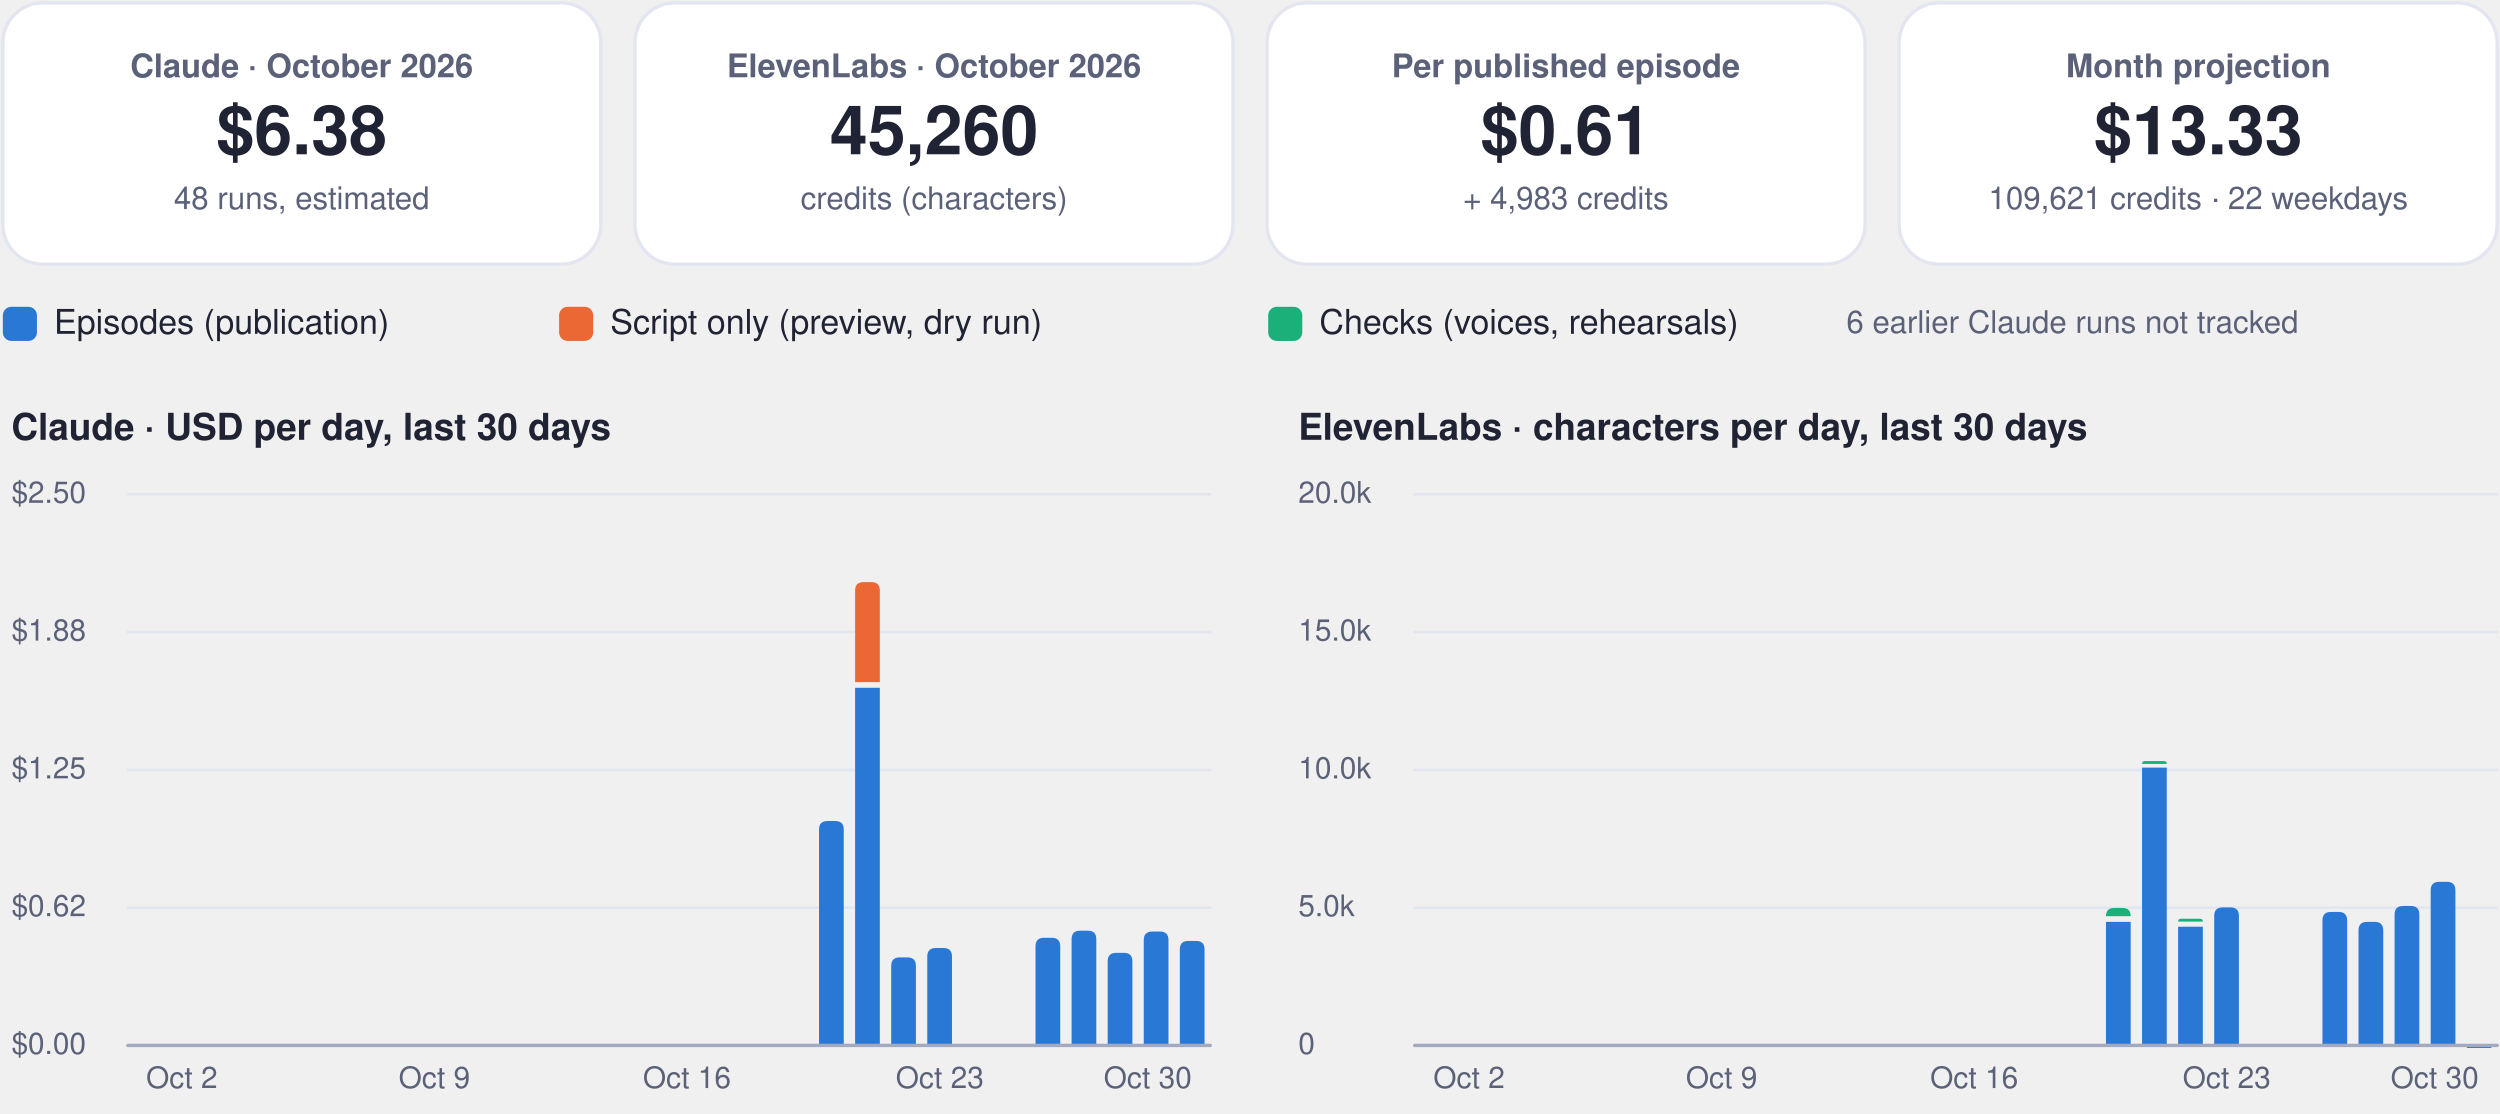
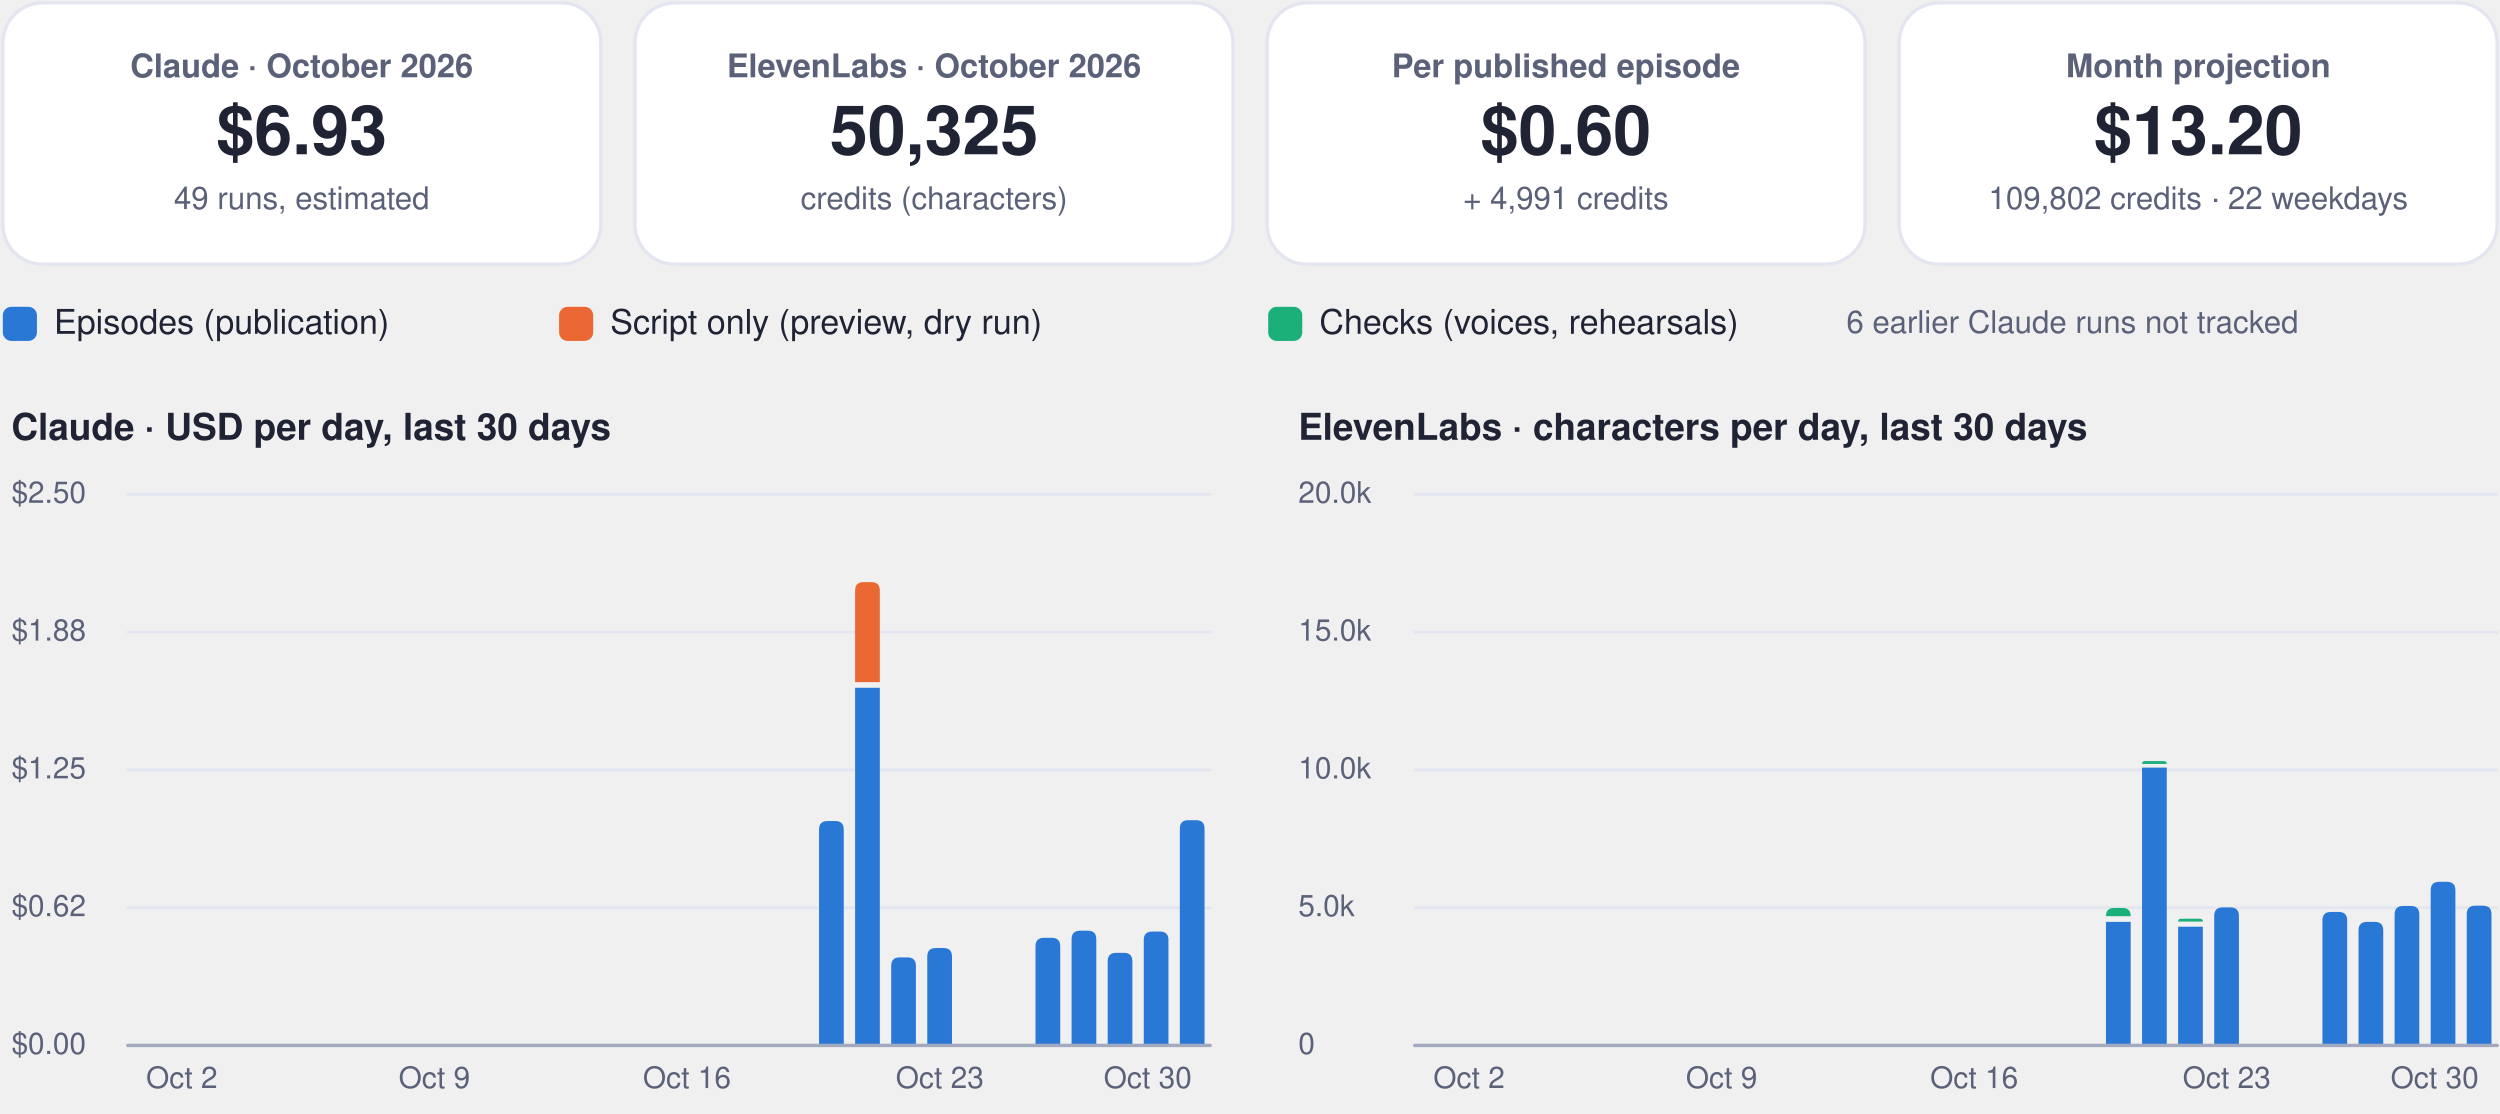
<svg xmlns="http://www.w3.org/2000/svg" viewBox="0 0 880 392" width="880" height="392" role="img" aria-label="FinOps dashboard, October 2026">
  <rect x="1.0" y="1.0" width="210.5" height="92.0" rx="14" fill="#ffffff" stroke="#e3e6f0" stroke-width="1.2" />
  <g class="box">
    <rect x="5.0" y="10.0" width="202.5" height="74.0" rx="12" fill="none" stroke="none" stroke-width="1.2" class="frame" />
    <text x="106.2" y="27.2" font-family="-apple-system, BlinkMacSystemFont, 'Segoe UI', Helvetica, Arial, sans-serif" font-size="11.5" font-weight="600" fill="#5b6178" text-anchor="middle">Claude · October 2026</text>
-     <text x="106.2" y="54.3" font-family="-apple-system, BlinkMacSystemFont, 'Segoe UI', Helvetica, Arial, sans-serif" font-size="24" font-weight="750" fill="#1f2333" text-anchor="middle">$6.38</text>
-     <text x="106.2" y="73.6" font-family="-apple-system, BlinkMacSystemFont, 'Segoe UI', Helvetica, Arial, sans-serif" font-size="11" font-weight="400" fill="#5b6178" text-anchor="middle">48 runs, estimated</text>
+     <text x="106.2" y="54.3" font-family="-apple-system, BlinkMacSystemFont, 'Segoe UI', Helvetica, Arial, sans-serif" font-size="24" font-weight="750" fill="#1f2333" text-anchor="middle">$6.93</text>
+     <text x="106.2" y="73.6" font-family="-apple-system, BlinkMacSystemFont, 'Segoe UI', Helvetica, Arial, sans-serif" font-size="11" font-weight="400" fill="#5b6178" text-anchor="middle">49 runs, estimated</text>
  </g>
  <rect x="223.5" y="1.0" width="210.5" height="92.0" rx="14" fill="#ffffff" stroke="#e3e6f0" stroke-width="1.2" />
  <g class="box">
    <rect x="227.5" y="10.0" width="202.5" height="74.0" rx="12" fill="none" stroke="none" stroke-width="1.2" class="frame" />
    <text x="328.8" y="27.2" font-family="-apple-system, BlinkMacSystemFont, 'Segoe UI', Helvetica, Arial, sans-serif" font-size="11.5" font-weight="600" fill="#5b6178" text-anchor="middle">ElevenLabs · October 2026</text>
-     <text x="328.8" y="54.3" font-family="-apple-system, BlinkMacSystemFont, 'Segoe UI', Helvetica, Arial, sans-serif" font-size="24" font-weight="750" fill="#1f2333" text-anchor="middle">45,260</text>
+     <text x="328.8" y="54.3" font-family="-apple-system, BlinkMacSystemFont, 'Segoe UI', Helvetica, Arial, sans-serif" font-size="24" font-weight="750" fill="#1f2333" text-anchor="middle">50,325</text>
    <text x="328.8" y="73.6" font-family="-apple-system, BlinkMacSystemFont, 'Segoe UI', Helvetica, Arial, sans-serif" font-size="11" font-weight="400" fill="#5b6178" text-anchor="middle">credits (characters)</text>
  </g>
  <rect x="446.0" y="1.0" width="210.5" height="92.0" rx="14" fill="#ffffff" stroke="#e3e6f0" stroke-width="1.2" />
  <g class="box">
    <rect x="450.0" y="10.0" width="202.5" height="74.0" rx="12" fill="none" stroke="none" stroke-width="1.2" class="frame" />
    <text x="551.2" y="27.2" font-family="-apple-system, BlinkMacSystemFont, 'Segoe UI', Helvetica, Arial, sans-serif" font-size="11.5" font-weight="600" fill="#5b6178" text-anchor="middle">Per published episode</text>
-     <text x="551.2" y="54.3" font-family="-apple-system, BlinkMacSystemFont, 'Segoe UI', Helvetica, Arial, sans-serif" font-size="24" font-weight="750" fill="#1f2333" text-anchor="middle">$0.61</text>
-     <text x="551.2" y="73.6" font-family="-apple-system, BlinkMacSystemFont, 'Segoe UI', Helvetica, Arial, sans-serif" font-size="11" font-weight="400" fill="#5b6178" text-anchor="middle">+ 4,983 credits</text>
+     <text x="551.2" y="54.3" font-family="-apple-system, BlinkMacSystemFont, 'Segoe UI', Helvetica, Arial, sans-serif" font-size="24" font-weight="750" fill="#1f2333" text-anchor="middle">$0.60</text>
+     <text x="551.2" y="73.6" font-family="-apple-system, BlinkMacSystemFont, 'Segoe UI', Helvetica, Arial, sans-serif" font-size="11" font-weight="400" fill="#5b6178" text-anchor="middle">+ 4,991 credits</text>
  </g>
  <rect x="668.5" y="1.0" width="210.5" height="92.0" rx="14" fill="#ffffff" stroke="#e3e6f0" stroke-width="1.2" />
  <g class="box">
    <rect x="672.5" y="10.0" width="202.5" height="74.0" rx="12" fill="none" stroke="none" stroke-width="1.2" class="frame" />
    <text x="773.8" y="27.2" font-family="-apple-system, BlinkMacSystemFont, 'Segoe UI', Helvetica, Arial, sans-serif" font-size="11.5" font-weight="600" fill="#5b6178" text-anchor="middle">Month projection</text>
-     <text x="773.8" y="54.3" font-family="-apple-system, BlinkMacSystemFont, 'Segoe UI', Helvetica, Arial, sans-serif" font-size="24" font-weight="750" fill="#1f2333" text-anchor="middle">$13.33</text>
-     <text x="773.8" y="73.6" font-family="-apple-system, BlinkMacSystemFont, 'Segoe UI', Helvetica, Arial, sans-serif" font-size="11" font-weight="400" fill="#5b6178" text-anchor="middle">109,621 credits · 22 weekdays</text>
+     <text x="773.8" y="54.3" font-family="-apple-system, BlinkMacSystemFont, 'Segoe UI', Helvetica, Arial, sans-serif" font-size="24" font-weight="750" fill="#1f2333" text-anchor="middle">$13.20</text>
+     <text x="773.8" y="73.6" font-family="-apple-system, BlinkMacSystemFont, 'Segoe UI', Helvetica, Arial, sans-serif" font-size="11" font-weight="400" fill="#5b6178" text-anchor="middle">109,802 credits · 22 weekdays</text>
  </g>
  <rect x="1.0" y="108.0" width="12.0" height="12.0" rx="3" fill="#2a78d6" stroke="none" stroke-width="1.2" />
  <g class="box">
    <rect x="17.0" y="105.0" width="161.8" height="18.0" rx="12" fill="none" stroke="none" stroke-width="1.2" class="frame" />
    <text x="19.0" y="117.5" font-family="-apple-system, BlinkMacSystemFont, 'Segoe UI', Helvetica, Arial, sans-serif" font-size="12" font-weight="500" fill="#1f2333" text-anchor="start">Episodes (publication)</text>
  </g>
  <rect x="196.8" y="108.0" width="12.0" height="12.0" rx="3" fill="#eb6834" stroke="none" stroke-width="1.2" />
  <g class="box">
    <rect x="212.8" y="105.0" width="215.6" height="18.0" rx="12" fill="none" stroke="none" stroke-width="1.2" class="frame" />
    <text x="214.8" y="117.5" font-family="-apple-system, BlinkMacSystemFont, 'Segoe UI', Helvetica, Arial, sans-serif" font-size="12" font-weight="500" fill="#1f2333" text-anchor="start">Script only (preview, dry run)</text>
  </g>
  <rect x="446.4" y="108.0" width="12.0" height="12.0" rx="3" fill="#1baf7a" stroke="none" stroke-width="1.2" />
  <g class="box">
    <rect x="462.4" y="105.0" width="195.4" height="18.0" rx="12" fill="none" stroke="none" stroke-width="1.2" class="frame" />
    <text x="464.4" y="117.5" font-family="-apple-system, BlinkMacSystemFont, 'Segoe UI', Helvetica, Arial, sans-serif" font-size="12" font-weight="500" fill="#1f2333" text-anchor="start">Checks (voices, rehearsals)</text>
  </g>
  <g class="box">
    <rect x="580.0" y="105.0" width="299.0" height="18.0" rx="12" fill="none" stroke="none" stroke-width="1.2" class="frame" />
    <text x="729.5" y="117.2" font-family="-apple-system, BlinkMacSystemFont, 'Segoe UI', Helvetica, Arial, sans-serif" font-size="11" font-weight="500" fill="#5b6178" text-anchor="middle">6 earlier Claude runs not tracked</text>
  </g>
  <g class="box">
    <rect x="1.0" y="140.0" width="425.0" height="22.0" rx="12" fill="none" stroke="none" stroke-width="1.2" class="frame" />
    <text x="4.0" y="154.8" font-family="-apple-system, BlinkMacSystemFont, 'Segoe UI', Helvetica, Arial, sans-serif" font-size="13" font-weight="700" fill="#1f2333" text-anchor="start">Claude · USD per day, last 30 days</text>
  </g>
  <path d="M45,368.0 L426.0,368.0" fill="none" stroke="#e3e6f0" stroke-width="1" stroke-linecap="round" stroke-linejoin="round" />
  <g class="box">
    <rect x="1.0" y="360.0" width="42.0" height="16.0" rx="12" fill="none" stroke="none" stroke-width="1.2" class="frame" />
    <text x="4.0" y="371.0" font-family="-apple-system, BlinkMacSystemFont, 'Segoe UI', Helvetica, Arial, sans-serif" font-size="10.5" font-weight="500" fill="#5b6178" text-anchor="start">$0.00</text>
  </g>
  <path d="M45,319.5 L426.0,319.5" fill="none" stroke="#e3e6f0" stroke-width="1" stroke-linecap="round" stroke-linejoin="round" />
  <g class="box">
    <rect x="1.0" y="311.5" width="42.0" height="16.0" rx="12" fill="none" stroke="none" stroke-width="1.2" class="frame" />
    <text x="4.0" y="322.5" font-family="-apple-system, BlinkMacSystemFont, 'Segoe UI', Helvetica, Arial, sans-serif" font-size="10.5" font-weight="500" fill="#5b6178" text-anchor="start">$0.62</text>
  </g>
  <path d="M45,271.0 L426.0,271.0" fill="none" stroke="#e3e6f0" stroke-width="1" stroke-linecap="round" stroke-linejoin="round" />
  <g class="box">
    <rect x="1.0" y="263.0" width="42.0" height="16.0" rx="12" fill="none" stroke="none" stroke-width="1.2" class="frame" />
    <text x="4.0" y="274.0" font-family="-apple-system, BlinkMacSystemFont, 'Segoe UI', Helvetica, Arial, sans-serif" font-size="10.5" font-weight="500" fill="#5b6178" text-anchor="start">$1.25</text>
  </g>
  <path d="M45,222.5 L426.0,222.5" fill="none" stroke="#e3e6f0" stroke-width="1" stroke-linecap="round" stroke-linejoin="round" />
  <g class="box">
    <rect x="1.0" y="214.5" width="42.0" height="16.0" rx="12" fill="none" stroke="none" stroke-width="1.2" class="frame" />
    <text x="4.0" y="225.5" font-family="-apple-system, BlinkMacSystemFont, 'Segoe UI', Helvetica, Arial, sans-serif" font-size="10.5" font-weight="500" fill="#5b6178" text-anchor="start">$1.88</text>
  </g>
  <path d="M45,174.0 L426.0,174.0" fill="none" stroke="#e3e6f0" stroke-width="1" stroke-linecap="round" stroke-linejoin="round" />
  <g class="box">
    <rect x="1.0" y="166.0" width="42.0" height="16.0" rx="12" fill="none" stroke="none" stroke-width="1.2" class="frame" />
    <text x="4.0" y="177.0" font-family="-apple-system, BlinkMacSystemFont, 'Segoe UI', Helvetica, Arial, sans-serif" font-size="10.5" font-weight="500" fill="#5b6178" text-anchor="start">$2.50</text>
  </g>
  <g class="box">
    <rect x="42.0" y="372.0" width="44.0" height="16.0" rx="12" fill="none" stroke="none" stroke-width="1.2" class="frame" />
    <text x="64.0" y="383.0" font-family="-apple-system, BlinkMacSystemFont, 'Segoe UI', Helvetica, Arial, sans-serif" font-size="10.5" font-weight="500" fill="#5b6178" text-anchor="middle">Oct 2</text>
  </g>
  <g class="box">
    <rect x="130.9" y="372.0" width="44.0" height="16.0" rx="12" fill="none" stroke="none" stroke-width="1.2" class="frame" />
    <text x="152.9" y="383.0" font-family="-apple-system, BlinkMacSystemFont, 'Segoe UI', Helvetica, Arial, sans-serif" font-size="10.5" font-weight="500" fill="#5b6178" text-anchor="middle">Oct 9</text>
  </g>
  <g class="box">
    <rect x="219.8" y="372.0" width="44.0" height="16.0" rx="12" fill="none" stroke="none" stroke-width="1.2" class="frame" />
    <text x="241.8" y="383.0" font-family="-apple-system, BlinkMacSystemFont, 'Segoe UI', Helvetica, Arial, sans-serif" font-size="10.5" font-weight="500" fill="#5b6178" text-anchor="middle">Oct 16</text>
  </g>
  <path d="M288.3,368.0 L288.3,292.0 Q288.3,289.0 291.3,289.0 L294.0,289.0 Q297.0,289.0 297.0,292.0 L297.0,368.0 Z" fill="#2a78d6" />
  <path d="M301.0,242.1 h8.7 v125.9 h-8.7 Z" fill="#2a78d6" />
  <path d="M301.0,240.1 L301.0,207.9 Q301.0,204.9 304.0,204.9 L306.7,204.9 Q309.7,204.9 309.7,207.9 L309.7,240.1 Z" fill="#eb6834" />
  <path d="M313.7,368.0 L313.7,340.0 Q313.7,337.0 316.7,337.0 L319.4,337.0 Q322.4,337.0 322.4,340.0 L322.4,368.0 Z" fill="#2a78d6" />
  <path d="M326.4,368.0 L326.4,336.7 Q326.4,333.7 329.4,333.7 L332.1,333.7 Q335.1,333.7 335.1,336.7 L335.1,368.0 Z" fill="#2a78d6" />
  <g class="box">
    <rect x="308.8" y="372.0" width="44.0" height="16.0" rx="12" fill="none" stroke="none" stroke-width="1.2" class="frame" />
    <text x="330.8" y="383.0" font-family="-apple-system, BlinkMacSystemFont, 'Segoe UI', Helvetica, Arial, sans-serif" font-size="10.5" font-weight="500" fill="#5b6178" text-anchor="middle">Oct 23</text>
  </g>
  <path d="M364.5,368.0 L364.5,333.1 Q364.5,330.1 367.5,330.1 L370.2,330.1 Q373.2,330.1 373.2,333.1 L373.2,368.0 Z" fill="#2a78d6" />
  <path d="M377.2,368.0 L377.2,330.6 Q377.2,327.6 380.2,327.6 L382.9,327.6 Q385.9,327.6 385.9,330.6 L385.9,368.0 Z" fill="#2a78d6" />
  <path d="M389.9,368.0 L389.9,338.4 Q389.9,335.4 392.9,335.4 L395.6,335.4 Q398.6,335.4 398.6,338.4 L398.6,368.0 Z" fill="#2a78d6" />
  <path d="M402.6,368.0 L402.6,330.9 Q402.6,327.9 405.6,327.9 L408.3,327.9 Q411.3,327.9 411.3,330.9 L411.3,368.0 Z" fill="#2a78d6" />
-   <path d="M415.3,368.0 L415.3,334.2 Q415.3,331.2 418.3,331.2 L421.0,331.2 Q424.0,331.2 424.0,334.2 L424.0,368.0 Z" fill="#2a78d6" />
+   <path d="M415.3,368.0 L415.3,291.7 Q415.3,288.7 418.3,288.7 L421.0,288.7 Q424.0,288.7 424.0,291.7 L424.0,368.0 Z" fill="#2a78d6" />
  <g class="box">
    <rect x="382.0" y="372.0" width="44.0" height="16.0" rx="12" fill="none" stroke="none" stroke-width="1.2" class="frame" />
    <text x="404.0" y="383.0" font-family="-apple-system, BlinkMacSystemFont, 'Segoe UI', Helvetica, Arial, sans-serif" font-size="10.5" font-weight="500" fill="#5b6178" text-anchor="middle">Oct 30</text>
  </g>
  <path d="M45,368 L426.0,368" fill="none" stroke="#a3a9bf" stroke-width="1.2" stroke-linecap="round" stroke-linejoin="round" />
  <g class="box">
    <rect x="454.0" y="140.0" width="425.0" height="22.0" rx="12" fill="none" stroke="none" stroke-width="1.2" class="frame" />
    <text x="457.0" y="154.8" font-family="-apple-system, BlinkMacSystemFont, 'Segoe UI', Helvetica, Arial, sans-serif" font-size="13" font-weight="700" fill="#1f2333" text-anchor="start">ElevenLabs · characters per day, last 30 days</text>
  </g>
  <path d="M498.0,368.0 L879.0,368.0" fill="none" stroke="#e3e6f0" stroke-width="1" stroke-linecap="round" stroke-linejoin="round" />
  <g class="box">
    <rect x="454.0" y="360.0" width="42.0" height="16.0" rx="12" fill="none" stroke="none" stroke-width="1.2" class="frame" />
    <text x="457.0" y="371.0" font-family="-apple-system, BlinkMacSystemFont, 'Segoe UI', Helvetica, Arial, sans-serif" font-size="10.5" font-weight="500" fill="#5b6178" text-anchor="start">0</text>
  </g>
  <path d="M498.0,319.5 L879.0,319.5" fill="none" stroke="#e3e6f0" stroke-width="1" stroke-linecap="round" stroke-linejoin="round" />
  <g class="box">
    <rect x="454.0" y="311.5" width="42.0" height="16.0" rx="12" fill="none" stroke="none" stroke-width="1.2" class="frame" />
    <text x="457.0" y="322.5" font-family="-apple-system, BlinkMacSystemFont, 'Segoe UI', Helvetica, Arial, sans-serif" font-size="10.5" font-weight="500" fill="#5b6178" text-anchor="start">5.0k</text>
  </g>
  <path d="M498.0,271.0 L879.0,271.0" fill="none" stroke="#e3e6f0" stroke-width="1" stroke-linecap="round" stroke-linejoin="round" />
  <g class="box">
    <rect x="454.0" y="263.0" width="42.0" height="16.0" rx="12" fill="none" stroke="none" stroke-width="1.2" class="frame" />
    <text x="457.0" y="274.0" font-family="-apple-system, BlinkMacSystemFont, 'Segoe UI', Helvetica, Arial, sans-serif" font-size="10.5" font-weight="500" fill="#5b6178" text-anchor="start">10.0k</text>
  </g>
  <path d="M498.0,222.5 L879.0,222.5" fill="none" stroke="#e3e6f0" stroke-width="1" stroke-linecap="round" stroke-linejoin="round" />
  <g class="box">
    <rect x="454.0" y="214.5" width="42.0" height="16.0" rx="12" fill="none" stroke="none" stroke-width="1.2" class="frame" />
    <text x="457.0" y="225.5" font-family="-apple-system, BlinkMacSystemFont, 'Segoe UI', Helvetica, Arial, sans-serif" font-size="10.5" font-weight="500" fill="#5b6178" text-anchor="start">15.0k</text>
  </g>
  <path d="M498.0,174.0 L879.0,174.0" fill="none" stroke="#e3e6f0" stroke-width="1" stroke-linecap="round" stroke-linejoin="round" />
  <g class="box">
    <rect x="454.0" y="166.0" width="42.0" height="16.0" rx="12" fill="none" stroke="none" stroke-width="1.2" class="frame" />
    <text x="457.0" y="177.0" font-family="-apple-system, BlinkMacSystemFont, 'Segoe UI', Helvetica, Arial, sans-serif" font-size="10.5" font-weight="500" fill="#5b6178" text-anchor="start">20.0k</text>
  </g>
  <g class="box">
    <rect x="495.1" y="372.0" width="44.0" height="16.0" rx="12" fill="none" stroke="none" stroke-width="1.2" class="frame" />
    <text x="517.1" y="383.0" font-family="-apple-system, BlinkMacSystemFont, 'Segoe UI', Helvetica, Arial, sans-serif" font-size="10.5" font-weight="500" fill="#5b6178" text-anchor="middle">Oct 2</text>
  </g>
  <g class="box">
    <rect x="584.0" y="372.0" width="44.0" height="16.0" rx="12" fill="none" stroke="none" stroke-width="1.2" class="frame" />
    <text x="606.0" y="383.0" font-family="-apple-system, BlinkMacSystemFont, 'Segoe UI', Helvetica, Arial, sans-serif" font-size="10.5" font-weight="500" fill="#5b6178" text-anchor="middle">Oct 9</text>
  </g>
  <g class="box">
    <rect x="672.9" y="372.0" width="44.0" height="16.0" rx="12" fill="none" stroke="none" stroke-width="1.2" class="frame" />
    <text x="694.9" y="383.0" font-family="-apple-system, BlinkMacSystemFont, 'Segoe UI', Helvetica, Arial, sans-serif" font-size="10.5" font-weight="500" fill="#5b6178" text-anchor="middle">Oct 16</text>
  </g>
  <path d="M741.3,324.5 h8.7 v43.5 h-8.7 Z" fill="#2a78d6" />
  <path d="M741.3,322.5 L741.3,322.5 Q741.3,319.6 744.2,319.6 L747.1,319.6 Q750.0,319.6 750.0,322.5 L750.0,322.5 Z" fill="#1baf7a" />
  <path d="M754.0,270.2 h8.7 v97.8 h-8.7 Z" fill="#2a78d6" />
  <path d="M754.0,268.9 L754.0,268.9 Q754.0,267.9 755.0,267.9 L761.7,267.9 Q762.7,267.9 762.7,268.9 L762.7,268.9 Z" fill="#1baf7a" />
  <path d="M766.7,326.2 h8.7 v41.8 h-8.7 Z" fill="#2a78d6" />
  <path d="M766.7,324.4 L766.7,324.4 Q766.7,323.4 767.7,323.4 L774.4,323.4 Q775.4,323.4 775.4,324.4 L775.4,324.4 Z" fill="#1baf7a" />
  <path d="M779.4,368.0 L779.4,322.4 Q779.4,319.4 782.4,319.4 L785.1,319.4 Q788.1,319.4 788.1,322.4 L788.1,368.0 Z" fill="#2a78d6" />
  <g class="box">
    <rect x="761.8" y="372.0" width="44.0" height="16.0" rx="12" fill="none" stroke="none" stroke-width="1.2" class="frame" />
    <text x="783.8" y="383.0" font-family="-apple-system, BlinkMacSystemFont, 'Segoe UI', Helvetica, Arial, sans-serif" font-size="10.5" font-weight="500" fill="#5b6178" text-anchor="middle">Oct 23</text>
  </g>
  <path d="M817.5,368.0 L817.5,324.0 Q817.5,321.0 820.5,321.0 L823.2,321.0 Q826.2,321.0 826.2,324.0 L826.2,368.0 Z" fill="#2a78d6" />
  <path d="M830.2,368.0 L830.2,327.5 Q830.2,324.5 833.2,324.5 L835.9,324.5 Q838.9,324.5 838.9,327.5 L838.9,368.0 Z" fill="#2a78d6" />
  <path d="M842.9,368.0 L842.9,321.9 Q842.9,318.9 845.9,318.9 L848.6,318.9 Q851.6,318.9 851.6,321.9 L851.6,368.0 Z" fill="#2a78d6" />
  <path d="M855.6,368.0 L855.6,313.4 Q855.6,310.4 858.6,310.4 L861.3,310.4 Q864.3,310.4 864.3,313.4 L864.3,368.0 Z" fill="#2a78d6" />
-   <path d="M868.3,368.9 L868.3,368.9 Q868.3,367.9 869.3,367.9 L876.0,367.9 Q877.0,367.9 877.0,368.9 L877.0,368.9 Z" fill="#2a78d6" />
+   <path d="M868.3,368.0 L868.3,321.8 Q868.3,318.8 871.3,318.8 L874.0,318.8 Q877.0,318.8 877.0,321.8 L877.0,368.0 Z" fill="#2a78d6" />
  <g class="box">
    <rect x="835.0" y="372.0" width="44.0" height="16.0" rx="12" fill="none" stroke="none" stroke-width="1.2" class="frame" />
    <text x="857.0" y="383.0" font-family="-apple-system, BlinkMacSystemFont, 'Segoe UI', Helvetica, Arial, sans-serif" font-size="10.5" font-weight="500" fill="#5b6178" text-anchor="middle">Oct 30</text>
  </g>
  <path d="M498.0,368 L879.0,368" fill="none" stroke="#a3a9bf" stroke-width="1.2" stroke-linecap="round" stroke-linejoin="round" />
</svg>
